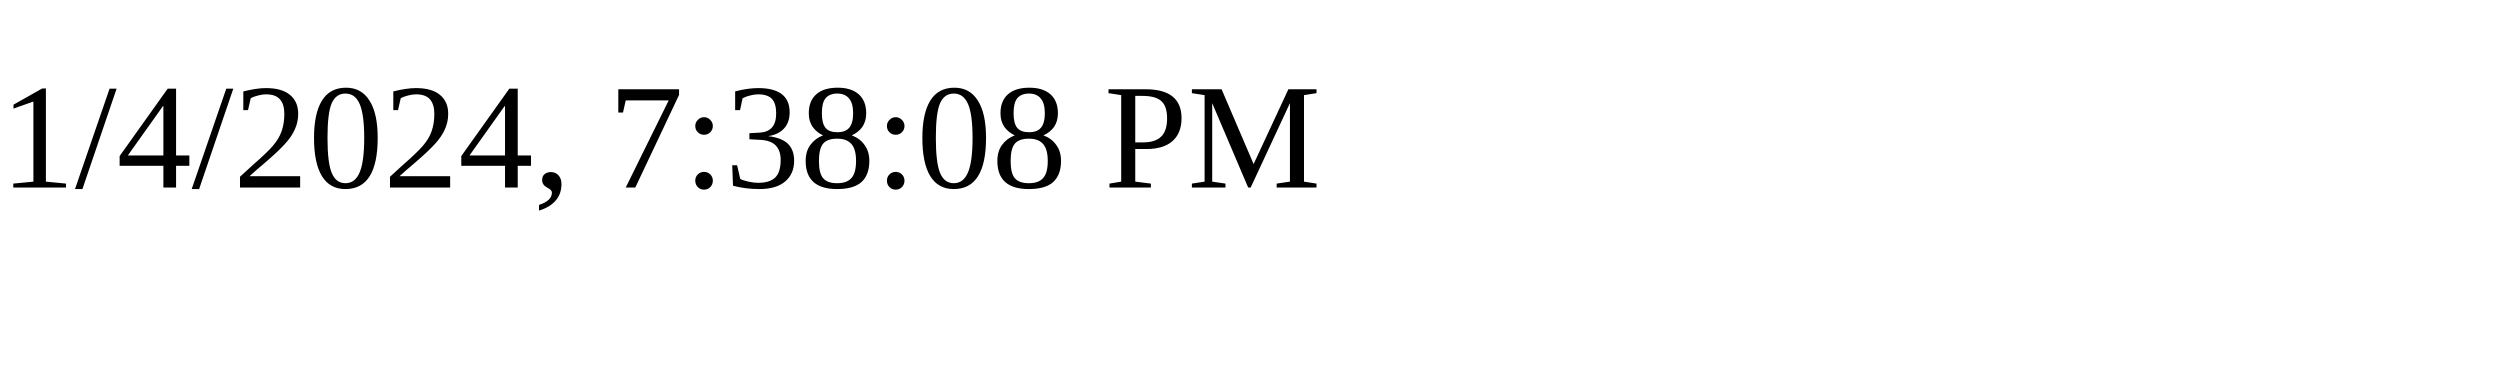
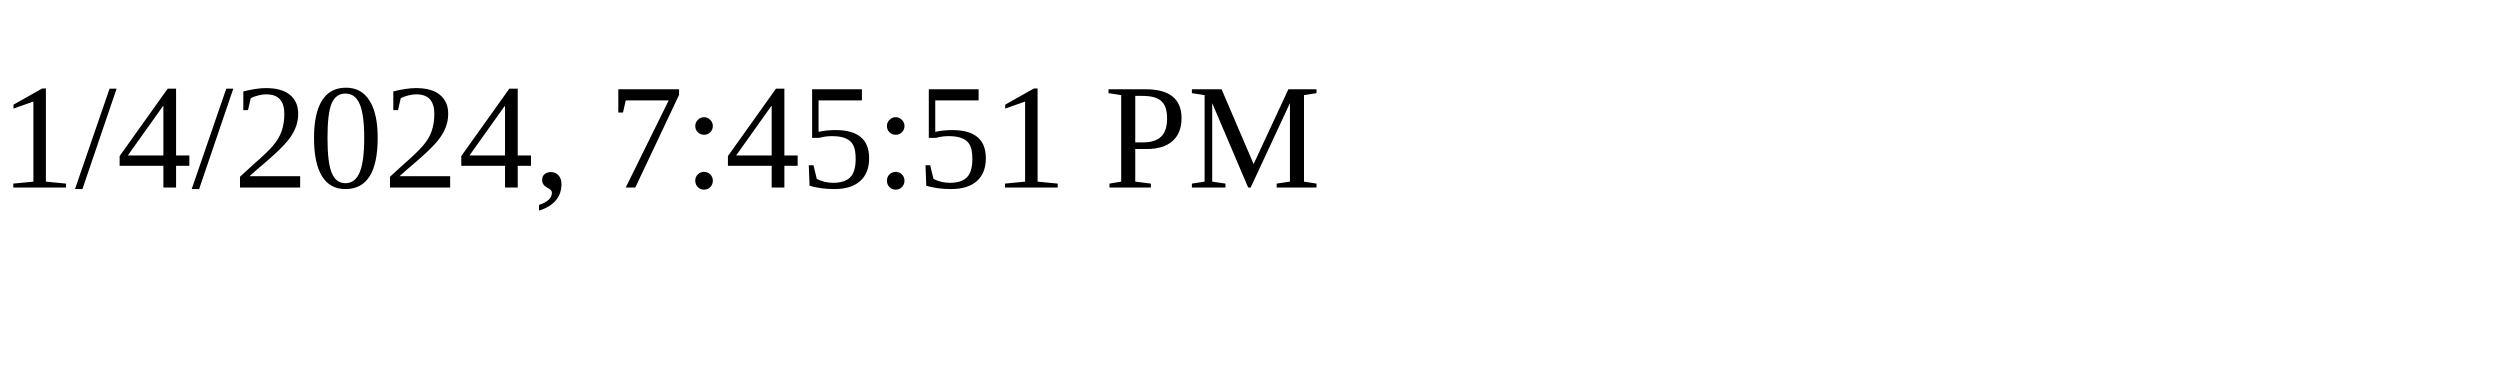
<svg xmlns="http://www.w3.org/2000/svg" height="30" width="200">
-   <text x="0" y="15">1/4/2024, 7:38:08 PM</text>
+   <text x="0" y="15">1/4/2024, 7:45:51 PM</text>
</svg>
